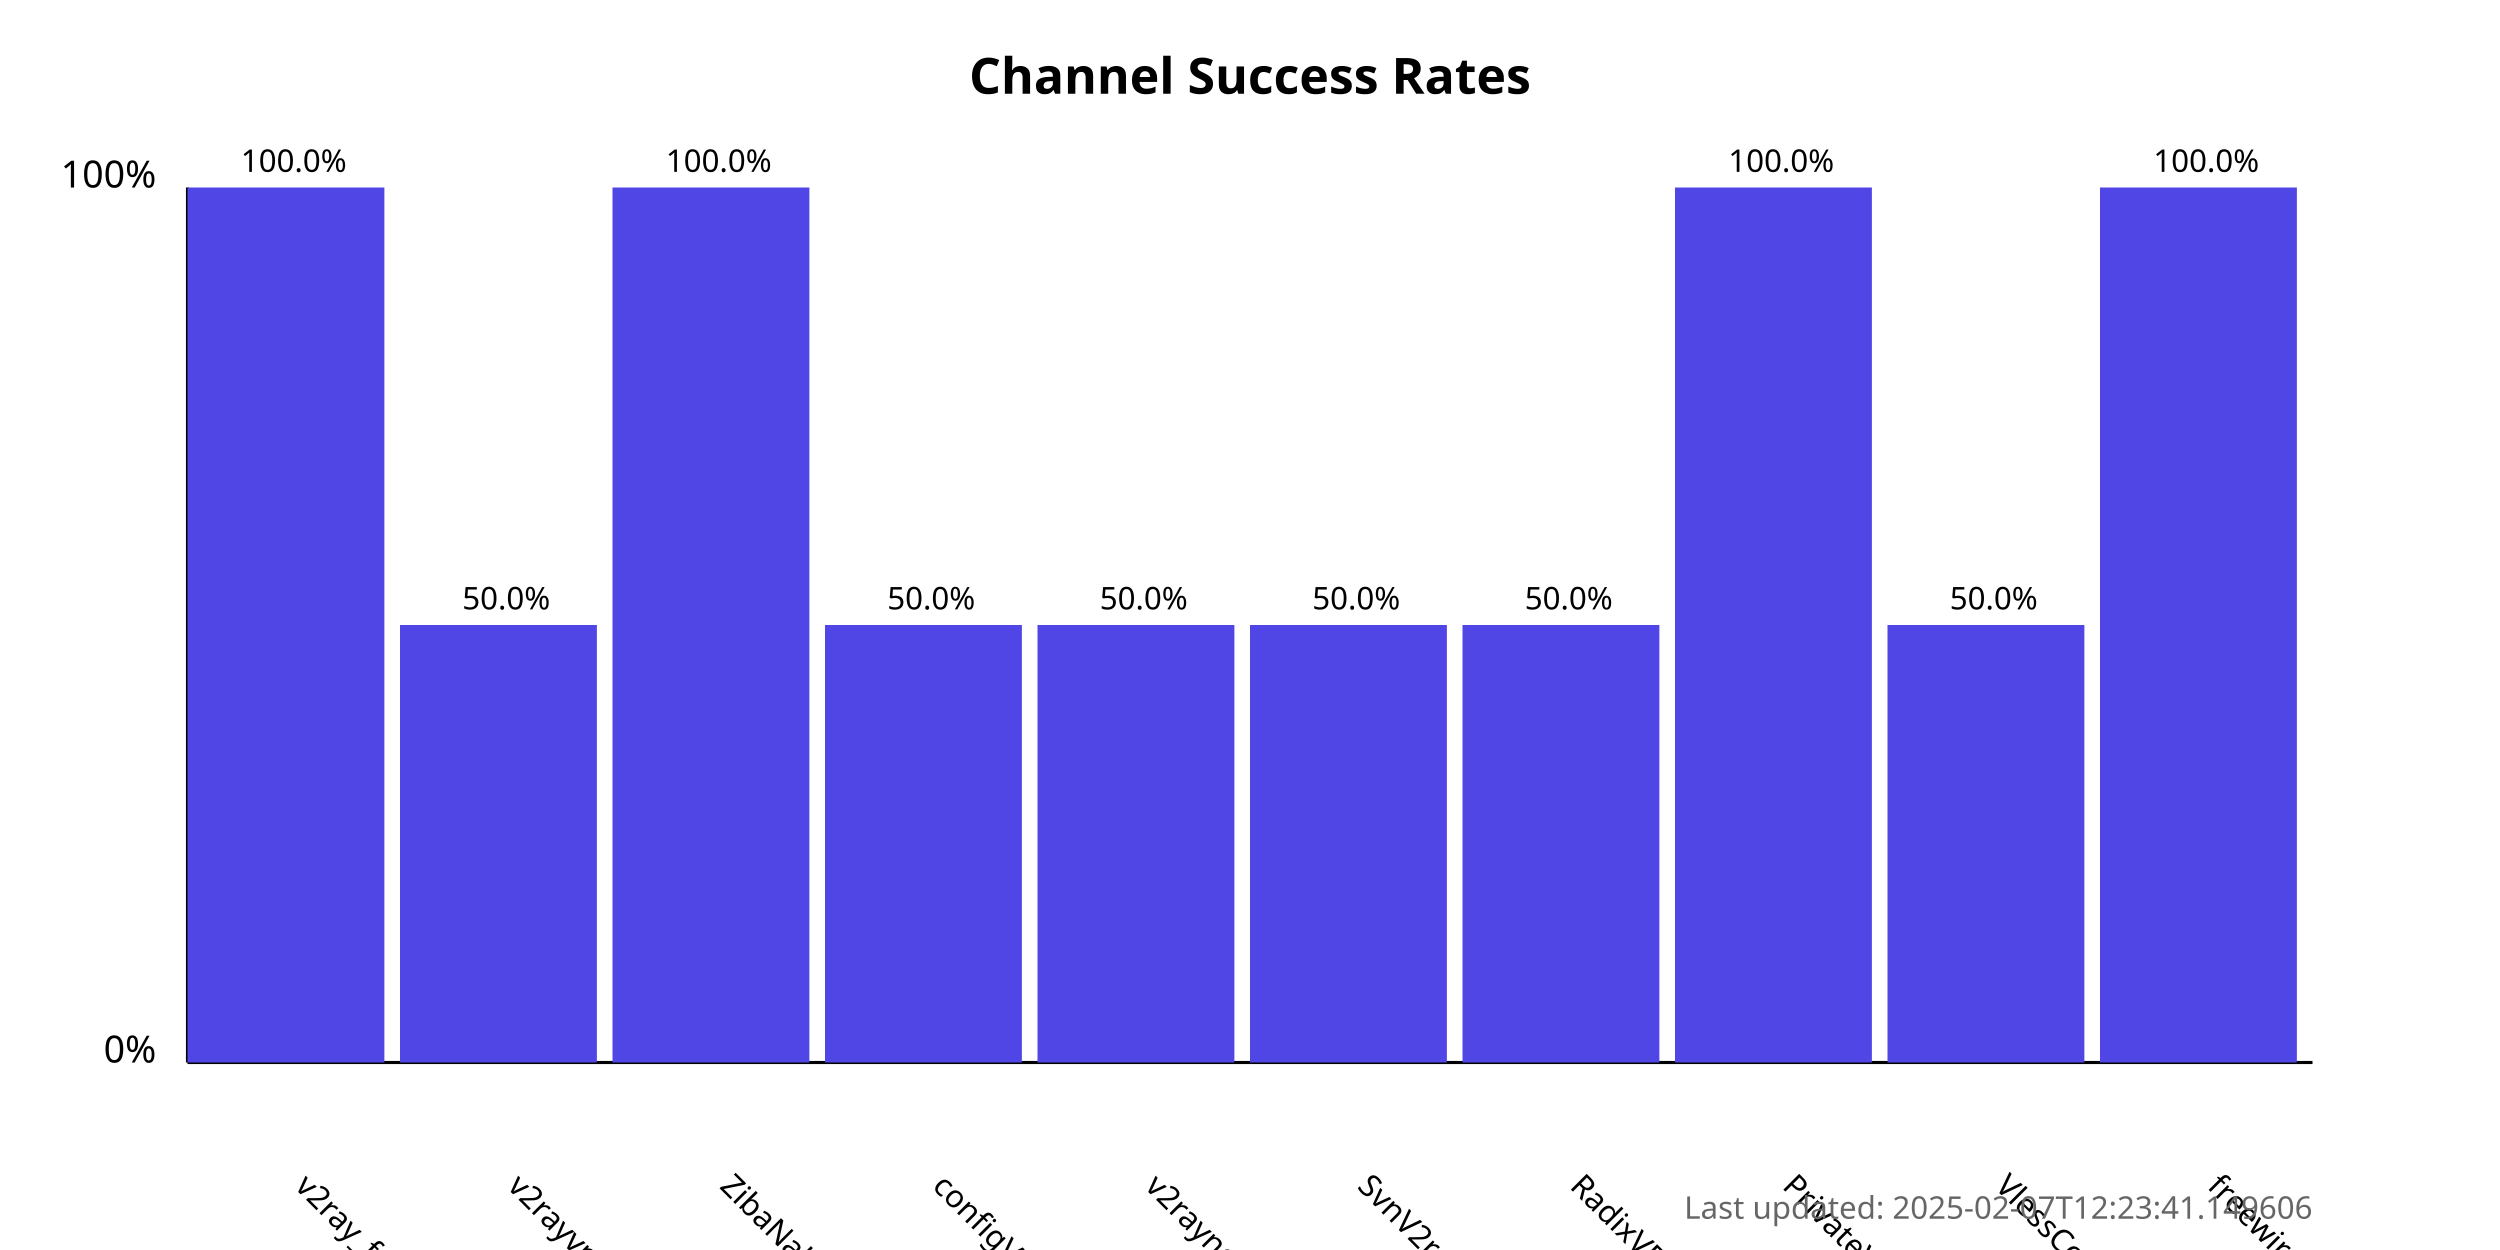
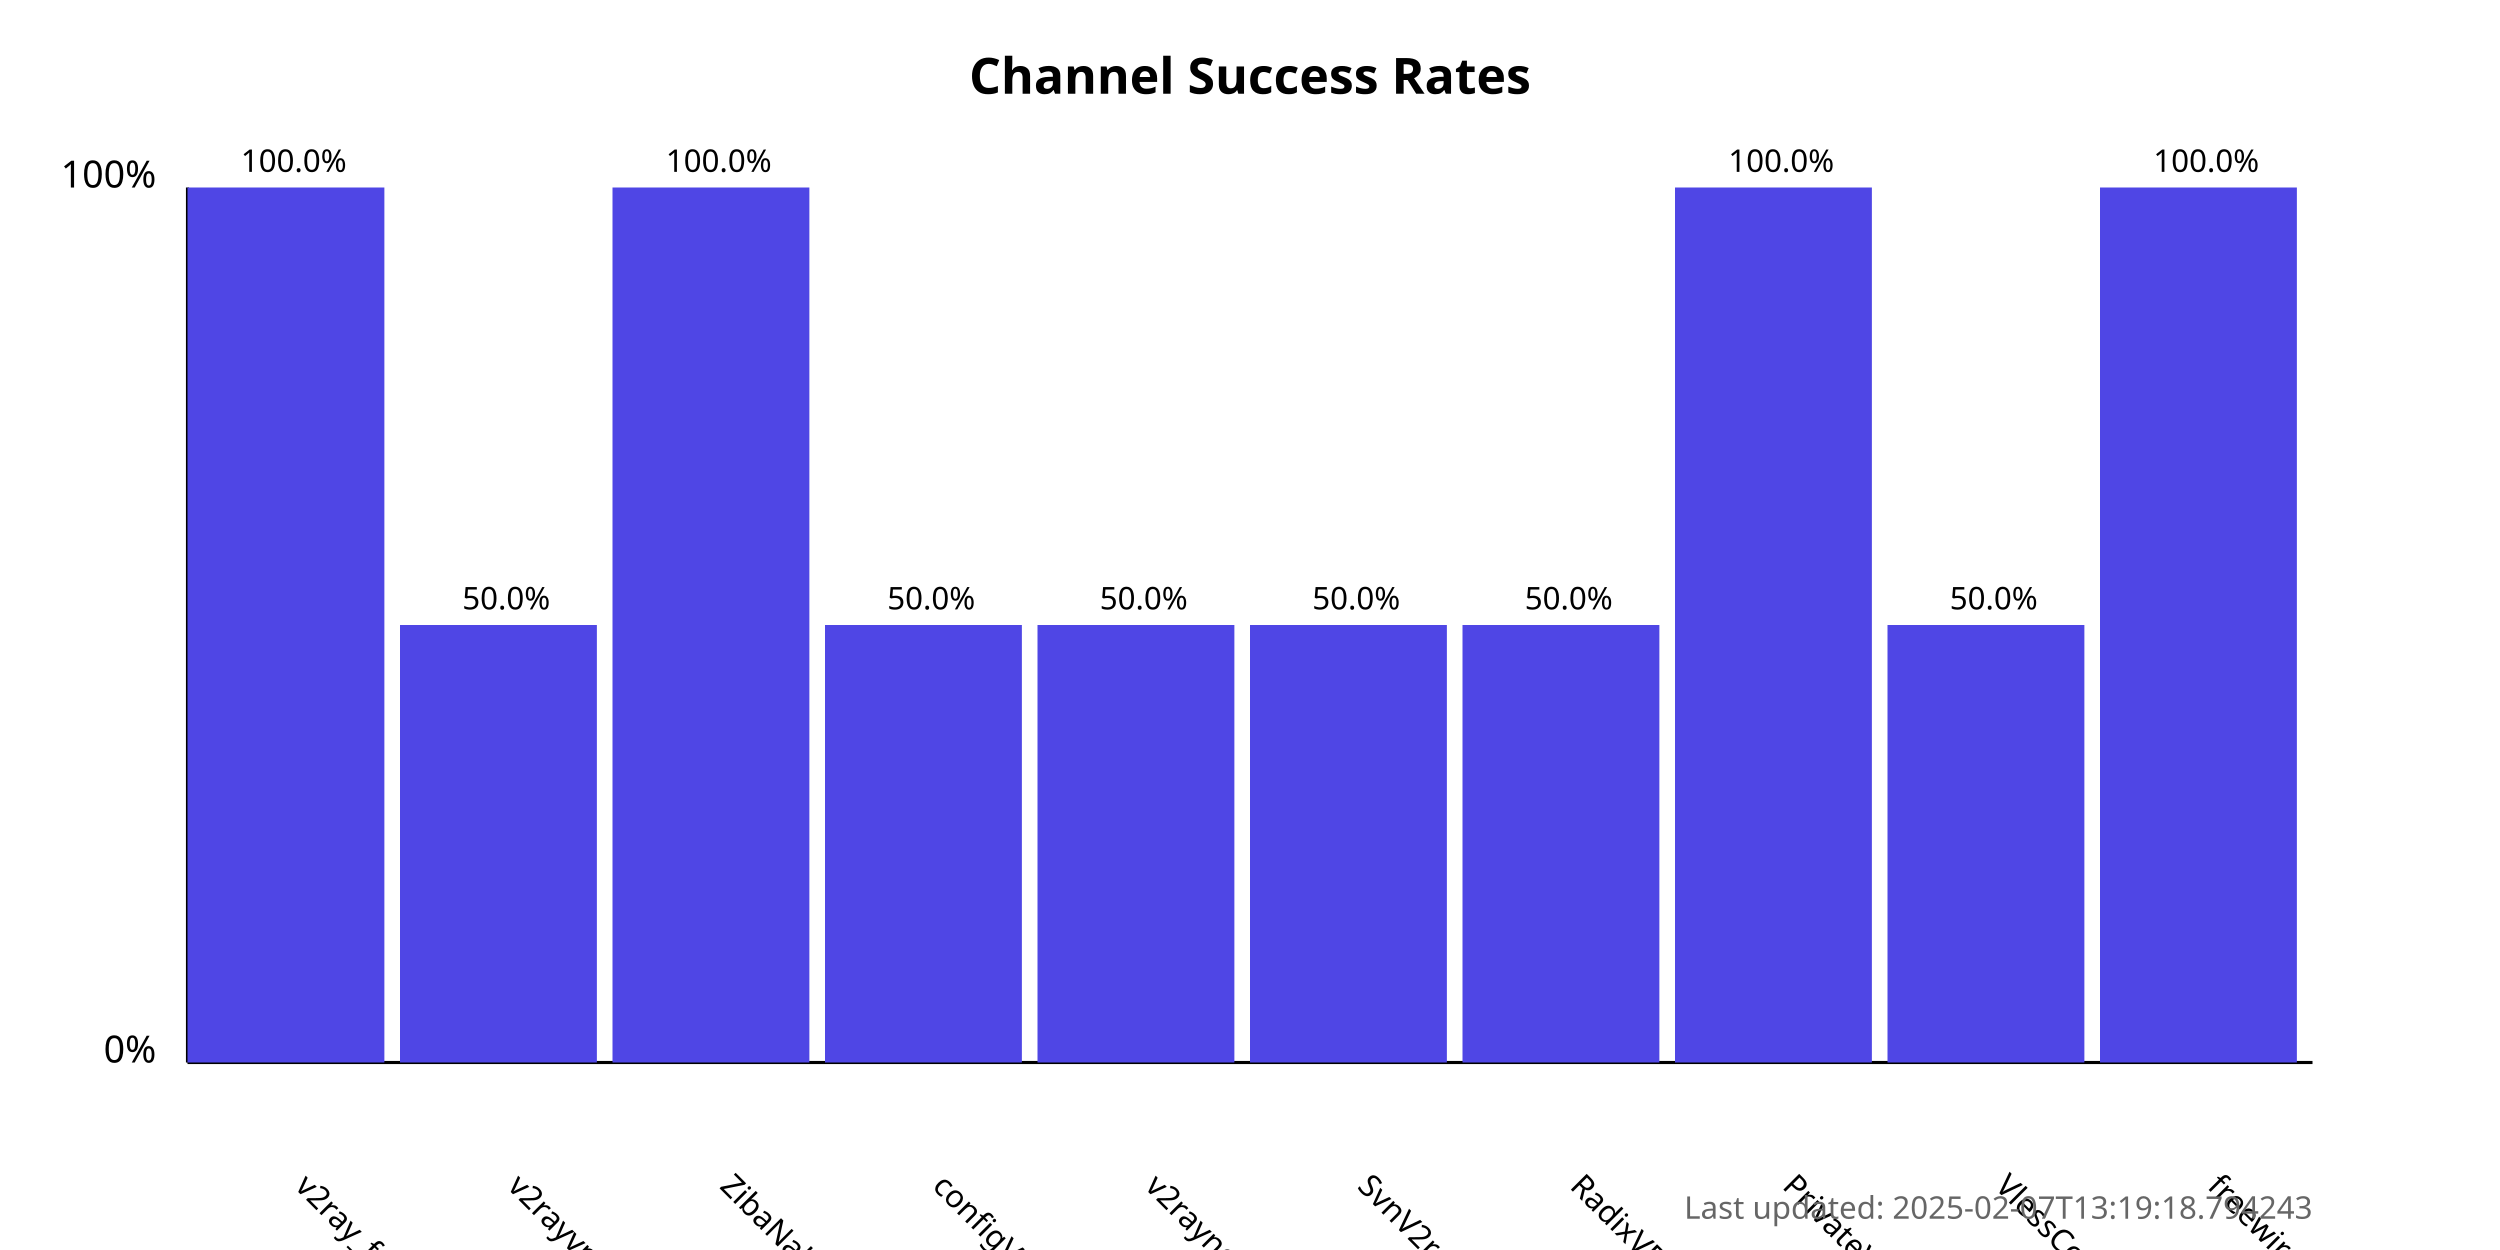
<svg xmlns="http://www.w3.org/2000/svg" width="800" height="400">
  <style>
            .chart-title { font: bold 16px sans-serif; }
            .axis-label { font: 12px sans-serif; }
            .tick-label { font: 10px sans-serif; }
            .bar { fill: #4f46e5; }
            .bar:hover { fill: #6366f1; }
            .timestamp { font: 10px sans-serif; fill: #666; }
        </style>
  <text x="400.0" y="30" text-anchor="middle" class="chart-title">
            Channel Success Rates
        </text>
  <line x1="60" y1="340" x2="60" y2="60" stroke="black" stroke-width="1" />
  <line x1="60" y1="340" x2="740" y2="340" stroke="black" stroke-width="1" />
  <text x="50" y="340" text-anchor="end" class="axis-label">0%</text>
  <text x="50" y="60" text-anchor="end" class="axis-label">100%</text>
  <g>
    <rect x="60" y="60.0" width="63.0" height="280.0" class="bar" />
    <text x="94.0" y="380" transform="rotate(45, 94.0, 380)" text-anchor="start" class="tick-label">
                v2ray_free_conf
            </text>
    <text x="94.0" y="55.0" text-anchor="middle" class="tick-label">
                100.0%
            </text>
  </g>
  <g>
    <rect x="128.0" y="200.0" width="63.0" height="140.0" class="bar" />
    <text x="162.0" y="380" transform="rotate(45, 162.0, 380)" text-anchor="start" class="tick-label">
                v2rayvpno
            </text>
    <text x="162.0" y="195.0" text-anchor="middle" class="tick-label">
                50.0%
            </text>
  </g>
  <g>
    <rect x="196.0" y="60.0" width="63.0" height="280.0" class="bar" />
    <text x="230.0" y="380" transform="rotate(45, 230.0, 380)" text-anchor="start" class="tick-label">
                ZibaNabz
            </text>
    <text x="230.0" y="55.0" text-anchor="middle" class="tick-label">
                100.0%
            </text>
  </g>
  <g>
    <rect x="264.0" y="200.0" width="63.0" height="140.0" class="bar" />
    <text x="298.0" y="380" transform="rotate(45, 298.0, 380)" text-anchor="start" class="tick-label">
                configV2rayForFree
            </text>
    <text x="298.0" y="195.0" text-anchor="middle" class="tick-label">
                50.0%
            </text>
  </g>
  <g>
    <rect x="332.0" y="200.0" width="63.0" height="140.0" class="bar" />
    <text x="366.0" y="380" transform="rotate(45, 366.0, 380)" text-anchor="start" class="tick-label">
                v2rayngvpn
            </text>
    <text x="366.0" y="195.0" text-anchor="middle" class="tick-label">
                50.0%
            </text>
  </g>
  <g>
    <rect x="400.0" y="200.0" width="63.0" height="140.0" class="bar" />
    <text x="434.0" y="380" transform="rotate(45, 434.0, 380)" text-anchor="start" class="tick-label">
                SvnV2ray
            </text>
    <text x="434.0" y="195.0" text-anchor="middle" class="tick-label">
                50.0%
            </text>
  </g>
  <g>
    <rect x="468.0" y="200.0" width="63.0" height="140.0" class="bar" />
    <text x="502.0" y="380" transform="rotate(45, 502.0, 380)" text-anchor="start" class="tick-label">
                RadixVPN
            </text>
    <text x="502.0" y="195.0" text-anchor="middle" class="tick-label">
                50.0%
            </text>
  </g>
  <g>
    <rect x="536.0" y="60.0" width="63.0" height="280.0" class="bar" />
    <text x="570.0" y="380" transform="rotate(45, 570.0, 380)" text-anchor="start" class="tick-label">
                PrivateVPNs
            </text>
    <text x="570.0" y="55.0" text-anchor="middle" class="tick-label">
                100.0%
            </text>
  </g>
  <g>
    <rect x="604.0" y="200.0" width="63.0" height="140.0" class="bar" />
    <text x="638.0" y="380" transform="rotate(45, 638.0, 380)" text-anchor="start" class="tick-label">
                VlessConfig
            </text>
    <text x="638.0" y="195.0" text-anchor="middle" class="tick-label">
                50.0%
            </text>
  </g>
  <g>
    <rect x="672.0" y="60.0" width="63.0" height="280.0" class="bar" />
    <text x="706.0" y="380" transform="rotate(45, 706.0, 380)" text-anchor="start" class="tick-label">
                freewireguard
            </text>
    <text x="706.0" y="55.0" text-anchor="middle" class="tick-label">
                100.0%
            </text>
  </g>
  <text x="740" y="390" text-anchor="end" class="timestamp">
-             Last updated: 2025-02-07T12:23:41.149606
+             Last updated: 2025-02-07T13:19:18.794243
        </text>
</svg>
